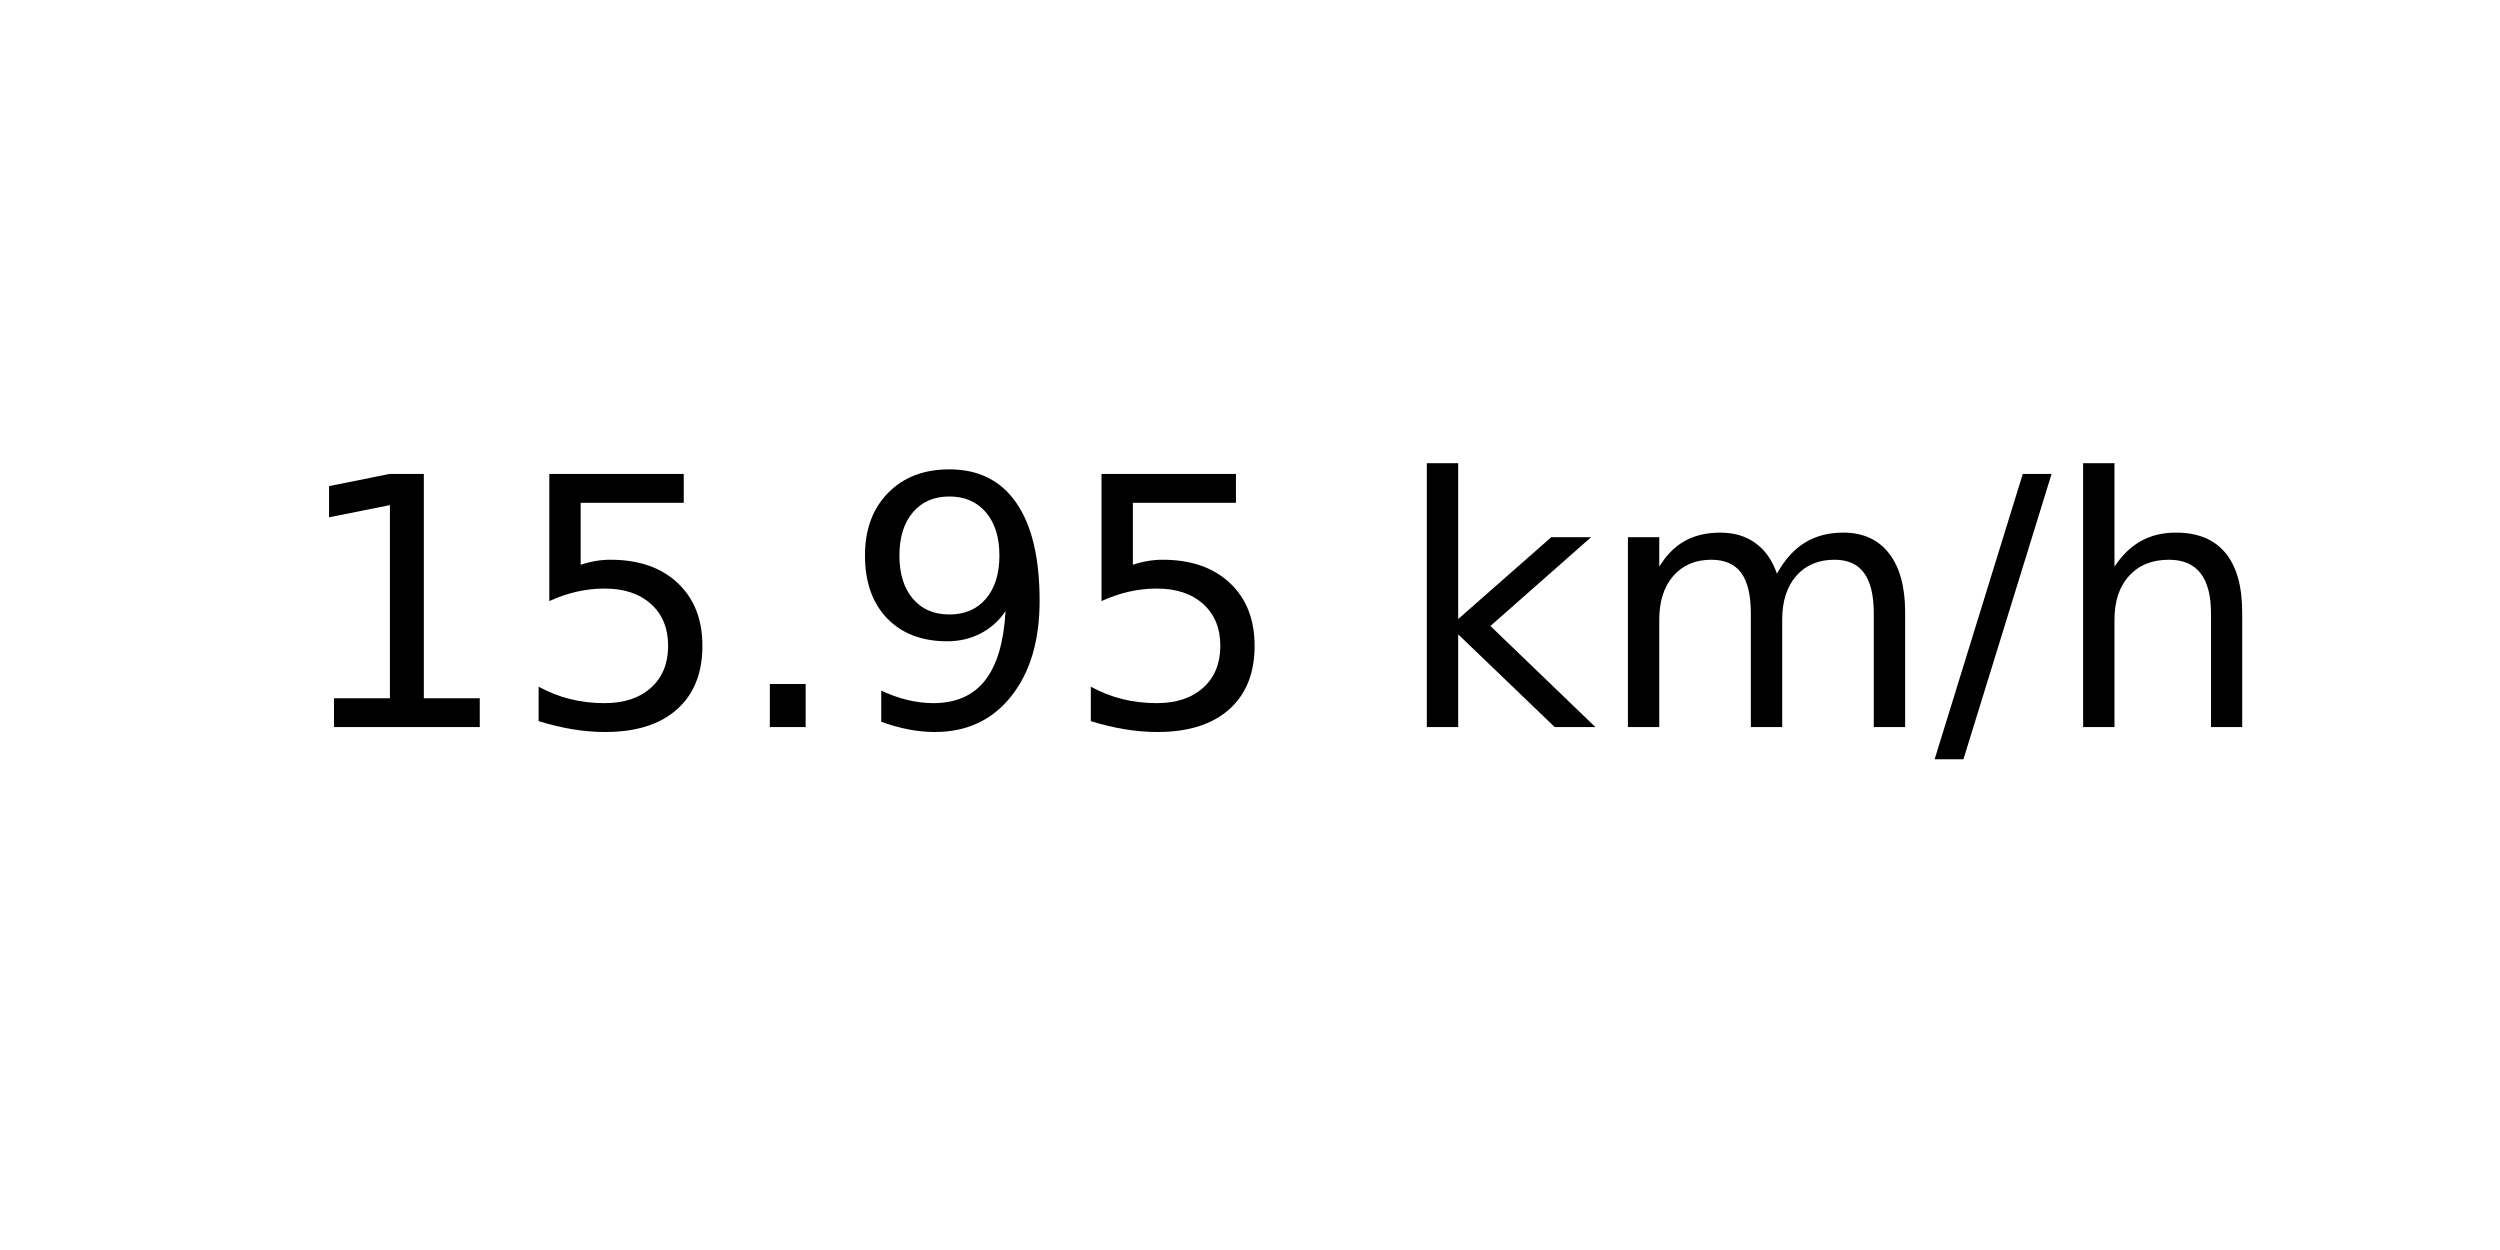
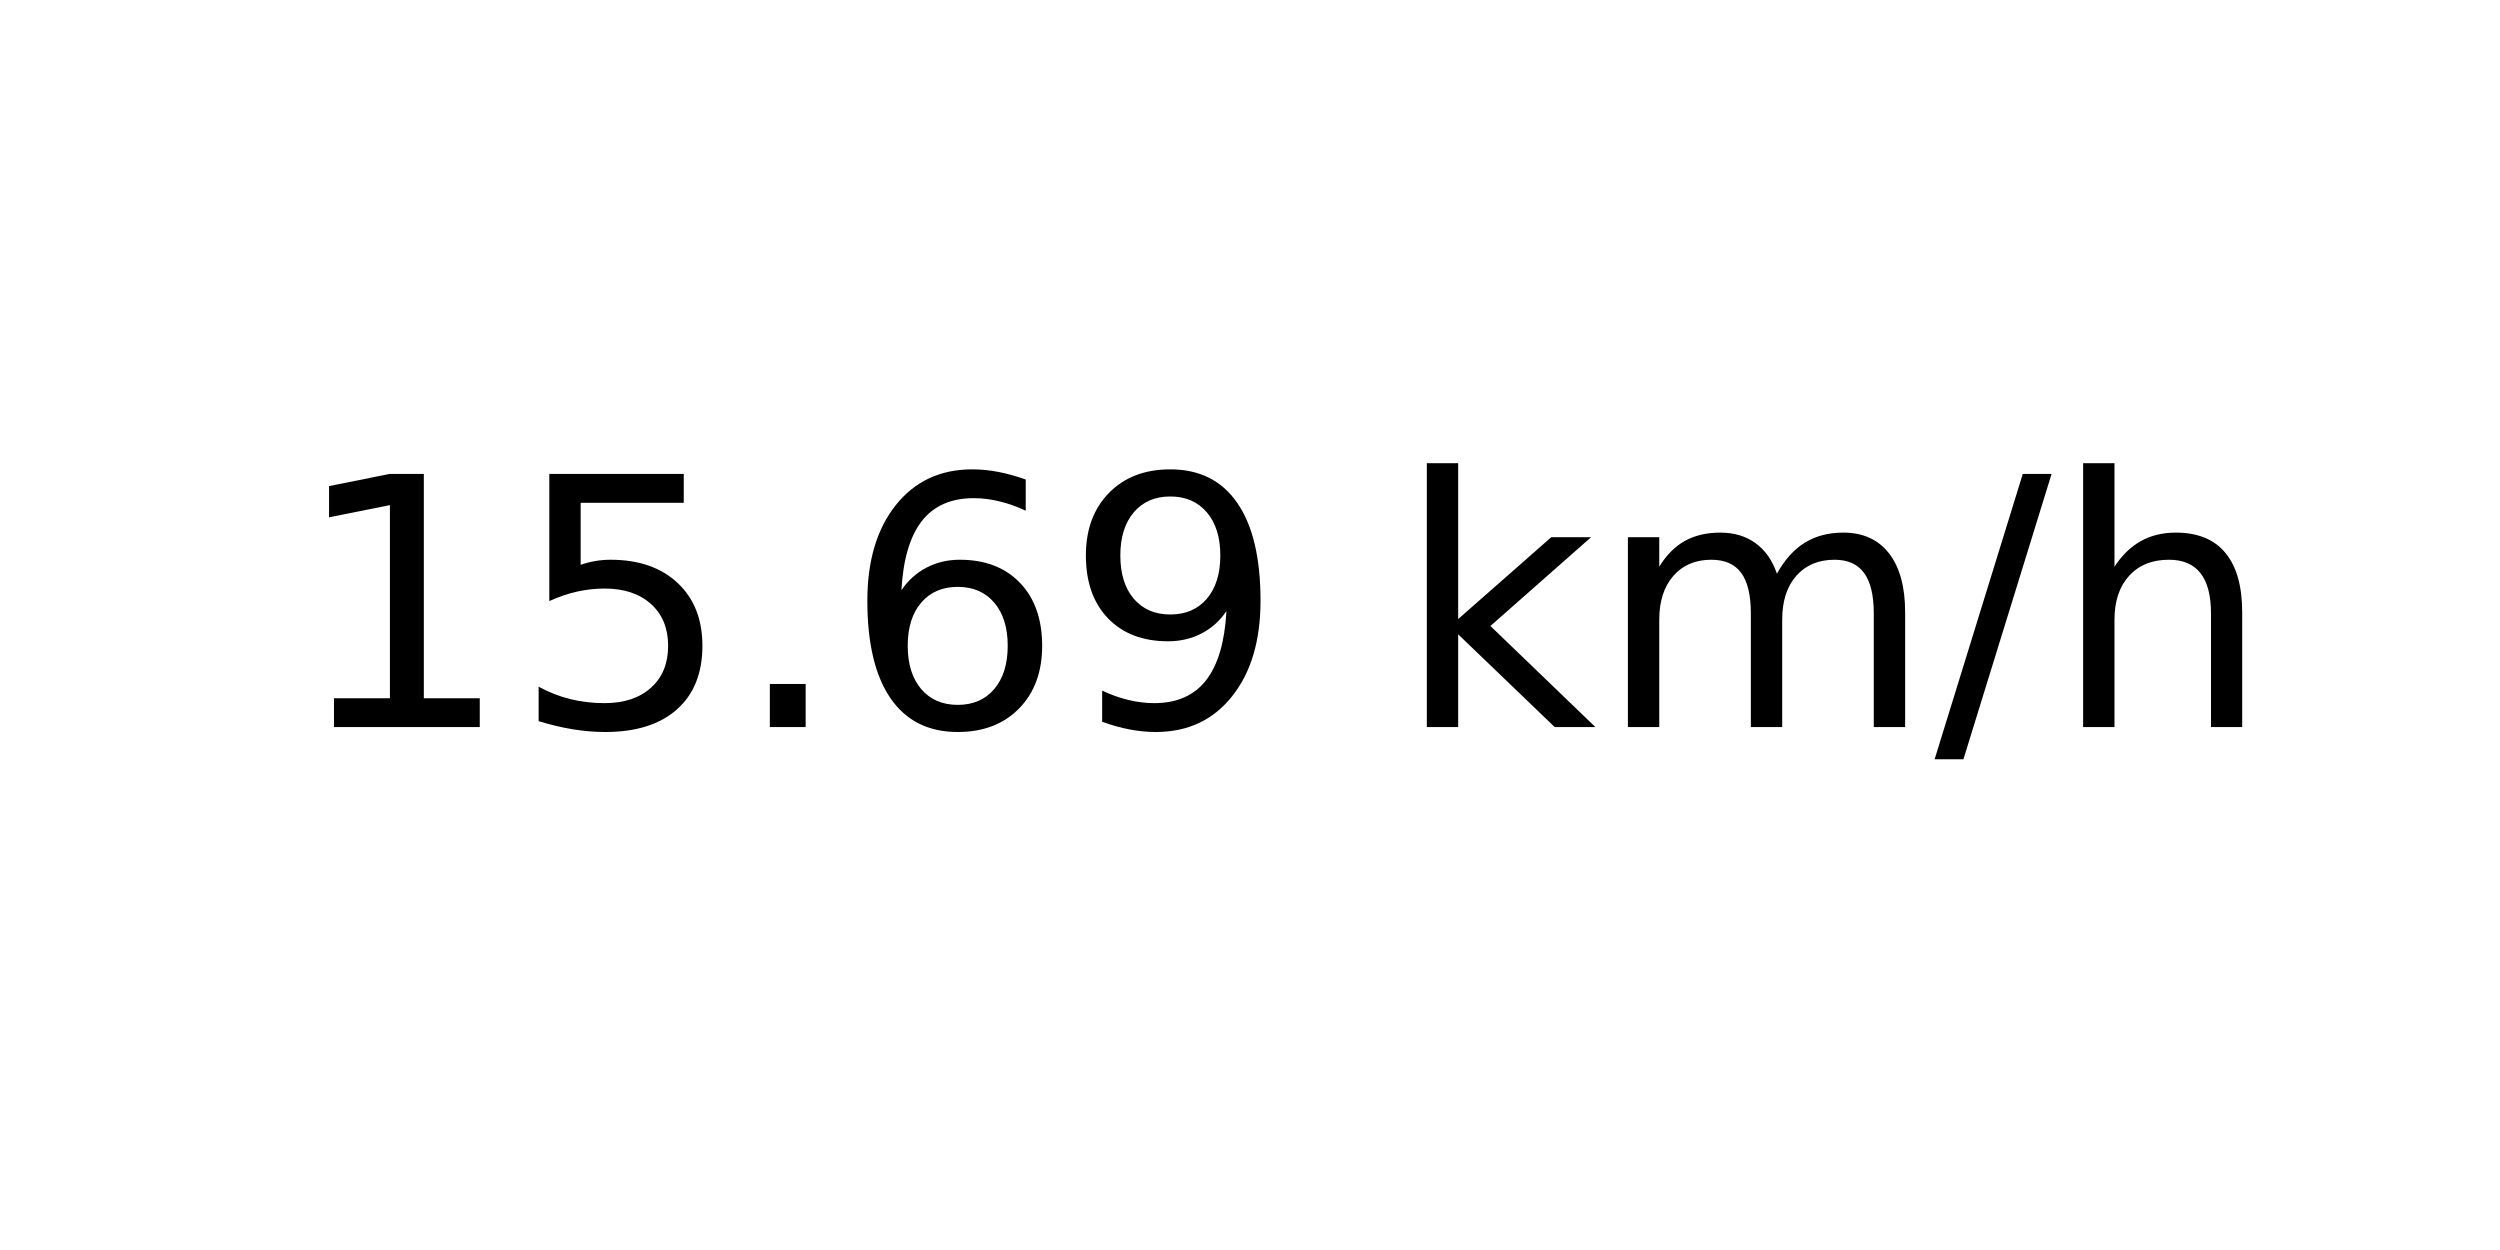
<svg xmlns="http://www.w3.org/2000/svg" xmlns:xlink="http://www.w3.org/1999/xlink" width="72pt" height="36pt" viewBox="0 0 72 36" version="1.1">
  <defs>
    <style type="text/css">*{stroke-linejoin: round; stroke-linecap: butt}</style>
  </defs>
  <g id="figure_1">
    <g id="axes_1">
      <g id="text_1">
        <g transform="translate(8.378125 20.93937) scale(0.1 -0.1)">
          <defs>
            <path id="DejaVuSans-31" d="M 794 531  L 1825 531  L 1825 4091  L 703 3866  L 703 4441  L 1819 4666  L 2450 4666  L 2450 531  L 3481 531  L 3481 0  L 794 0  L 794 531  z " transform="scale(0.015625)" />
            <path id="DejaVuSans-35" d="M 691 4666  L 3169 4666  L 3169 4134  L 1269 4134  L 1269 2991  Q 1406 3038 1543 3061  Q 1681 3084 1819 3084  Q 2600 3084 3056 2656  Q 3513 2228 3513 1497  Q 3513 744 3044 326  Q 2575 -91 1722 -91  Q 1428 -91 1123 -41  Q 819 9 494 109  L 494 744  Q 775 591 1075 516  Q 1375 441 1709 441  Q 2250 441 2565 725  Q 2881 1009 2881 1497  Q 2881 1984 2565 2268  Q 2250 2553 1709 2553  Q 1456 2553 1204 2497  Q 953 2441 691 2322  L 691 4666  z " transform="scale(0.015625)" />
            <path id="DejaVuSans-2e" d="M 684 794  L 1344 794  L 1344 0  L 684 0  L 684 794  z " transform="scale(0.015625)" />
+             <path id="DejaVuSans-36" d="M 2113 2584  Q 1688 2584 1439 2293  Q 1191 2003 1191 1497  Q 1191 994 1439 701  Q 1688 409 2113 409  Q 2538 409 2786 701  Q 3034 994 3034 1497  Q 3034 2003 2786 2293  Q 2538 2584 2113 2584  z M 3366 4563  L 3366 3988  Q 3128 4100 2886 4159  Q 2644 4219 2406 4219  Q 1781 4219 1451 3797  Q 1122 3375 1075 2522  Q 1259 2794 1537 2939  Q 1816 3084 2150 3084  Q 2853 3084 3261 2657  Q 3669 2231 3669 1497  Q 3669 778 3244 343  Q 2819 -91 2113 -91  Q 1303 -91 875 529  Q 447 1150 447 2328  Q 447 3434 972 4092  Q 1497 4750 2381 4750  Q 2619 4750 2861 4703  Q 3103 4656 3366 4563  z " transform="scale(0.015625)" />
            <path id="DejaVuSans-39" d="M 703 97  L 703 672  Q 941 559 1184 500  Q 1428 441 1663 441  Q 2288 441 2617 861  Q 2947 1281 2994 2138  Q 2813 1869 2534 1725  Q 2256 1581 1919 1581  Q 1219 1581 811 2004  Q 403 2428 403 3163  Q 403 3881 828 4315  Q 1253 4750 1959 4750  Q 2769 4750 3195 4129  Q 3622 3509 3622 2328  Q 3622 1225 3098 567  Q 2575 -91 1691 -91  Q 1453 -91 1209 -44  Q 966 3 703 97  z M 1959 2075  Q 2384 2075 2632 2365  Q 2881 2656 2881 3163  Q 2881 3666 2632 3958  Q 2384 4250 1959 4250  Q 1534 4250 1286 3958  Q 1038 3666 1038 3163  Q 1038 2656 1286 2365  Q 1534 2075 1959 2075  z " transform="scale(0.015625)" />
            <path id="DejaVuSans-20" transform="scale(0.015625)" />
            <path id="DejaVuSans-6b" d="M 581 4863  L 1159 4863  L 1159 1991  L 2875 3500  L 3609 3500  L 1753 1863  L 3688 0  L 2938 0  L 1159 1709  L 1159 0  L 581 0  L 581 4863  z " transform="scale(0.015625)" />
            <path id="DejaVuSans-6d" d="M 3328 2828  Q 3544 3216 3844 3400  Q 4144 3584 4550 3584  Q 5097 3584 5394 3201  Q 5691 2819 5691 2113  L 5691 0  L 5113 0  L 5113 2094  Q 5113 2597 4934 2840  Q 4756 3084 4391 3084  Q 3944 3084 3684 2787  Q 3425 2491 3425 1978  L 3425 0  L 2847 0  L 2847 2094  Q 2847 2600 2669 2842  Q 2491 3084 2119 3084  Q 1678 3084 1418 2786  Q 1159 2488 1159 1978  L 1159 0  L 581 0  L 581 3500  L 1159 3500  L 1159 2956  Q 1356 3278 1631 3431  Q 1906 3584 2284 3584  Q 2666 3584 2933 3390  Q 3200 3197 3328 2828  z " transform="scale(0.015625)" />
            <path id="DejaVuSans-2f" d="M 1625 4666  L 2156 4666  L 531 -594  L 0 -594  L 1625 4666  z " transform="scale(0.015625)" />
            <path id="DejaVuSans-68" d="M 3513 2113  L 3513 0  L 2938 0  L 2938 2094  Q 2938 2591 2744 2837  Q 2550 3084 2163 3084  Q 1697 3084 1428 2787  Q 1159 2491 1159 1978  L 1159 0  L 581 0  L 581 4863  L 1159 4863  L 1159 2956  Q 1366 3272 1645 3428  Q 1925 3584 2291 3584  Q 2894 3584 3203 3211  Q 3513 2838 3513 2113  z " transform="scale(0.015625)" />
          </defs>
          <use xlink:href="#DejaVuSans-31" />
          <use xlink:href="#DejaVuSans-35" x="63.623" />
          <use xlink:href="#DejaVuSans-2e" x="127.246" />
-           <use xlink:href="#DejaVuSans-39" x="159.033" />
-           <use xlink:href="#DejaVuSans-35" x="222.656" />
+           <use xlink:href="#DejaVuSans-36" x="159.033" />
+           <use xlink:href="#DejaVuSans-39" x="222.656" />
          <use xlink:href="#DejaVuSans-20" x="286.279" />
          <use xlink:href="#DejaVuSans-6b" x="318.066" />
          <use xlink:href="#DejaVuSans-6d" x="375.977" />
          <use xlink:href="#DejaVuSans-2f" x="473.389" />
          <use xlink:href="#DejaVuSans-68" x="507.08" />
        </g>
      </g>
    </g>
  </g>
</svg>
